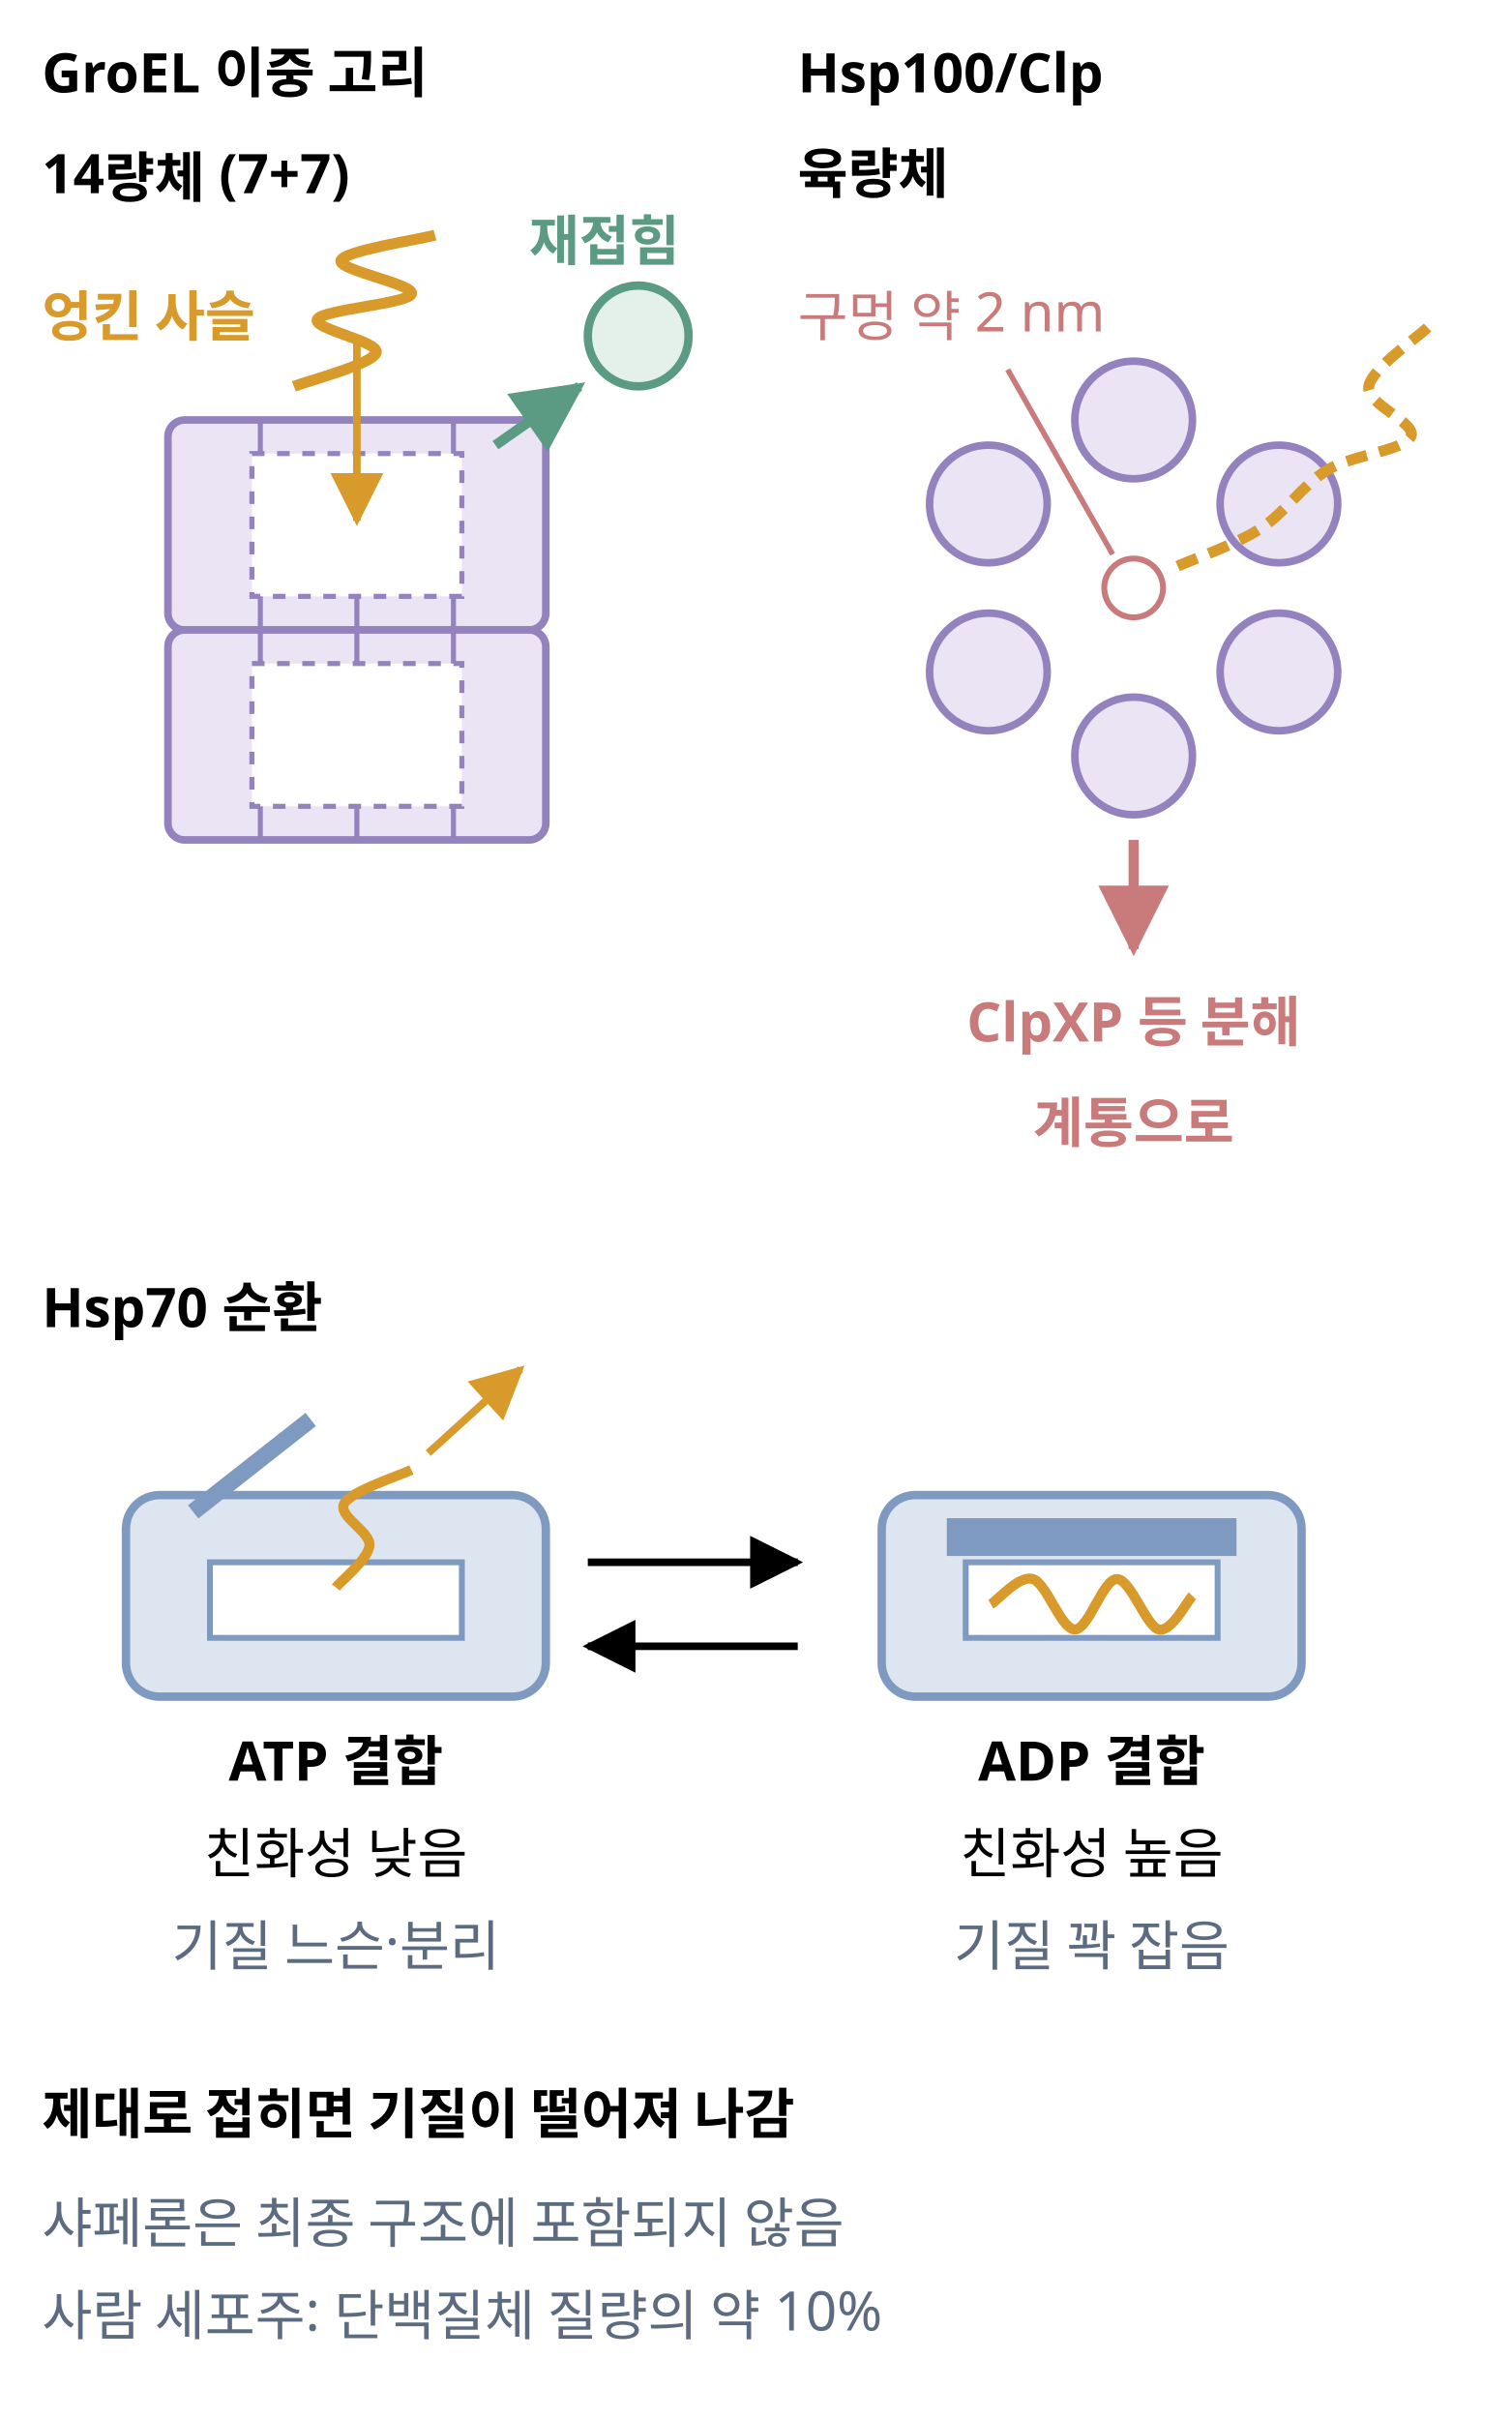
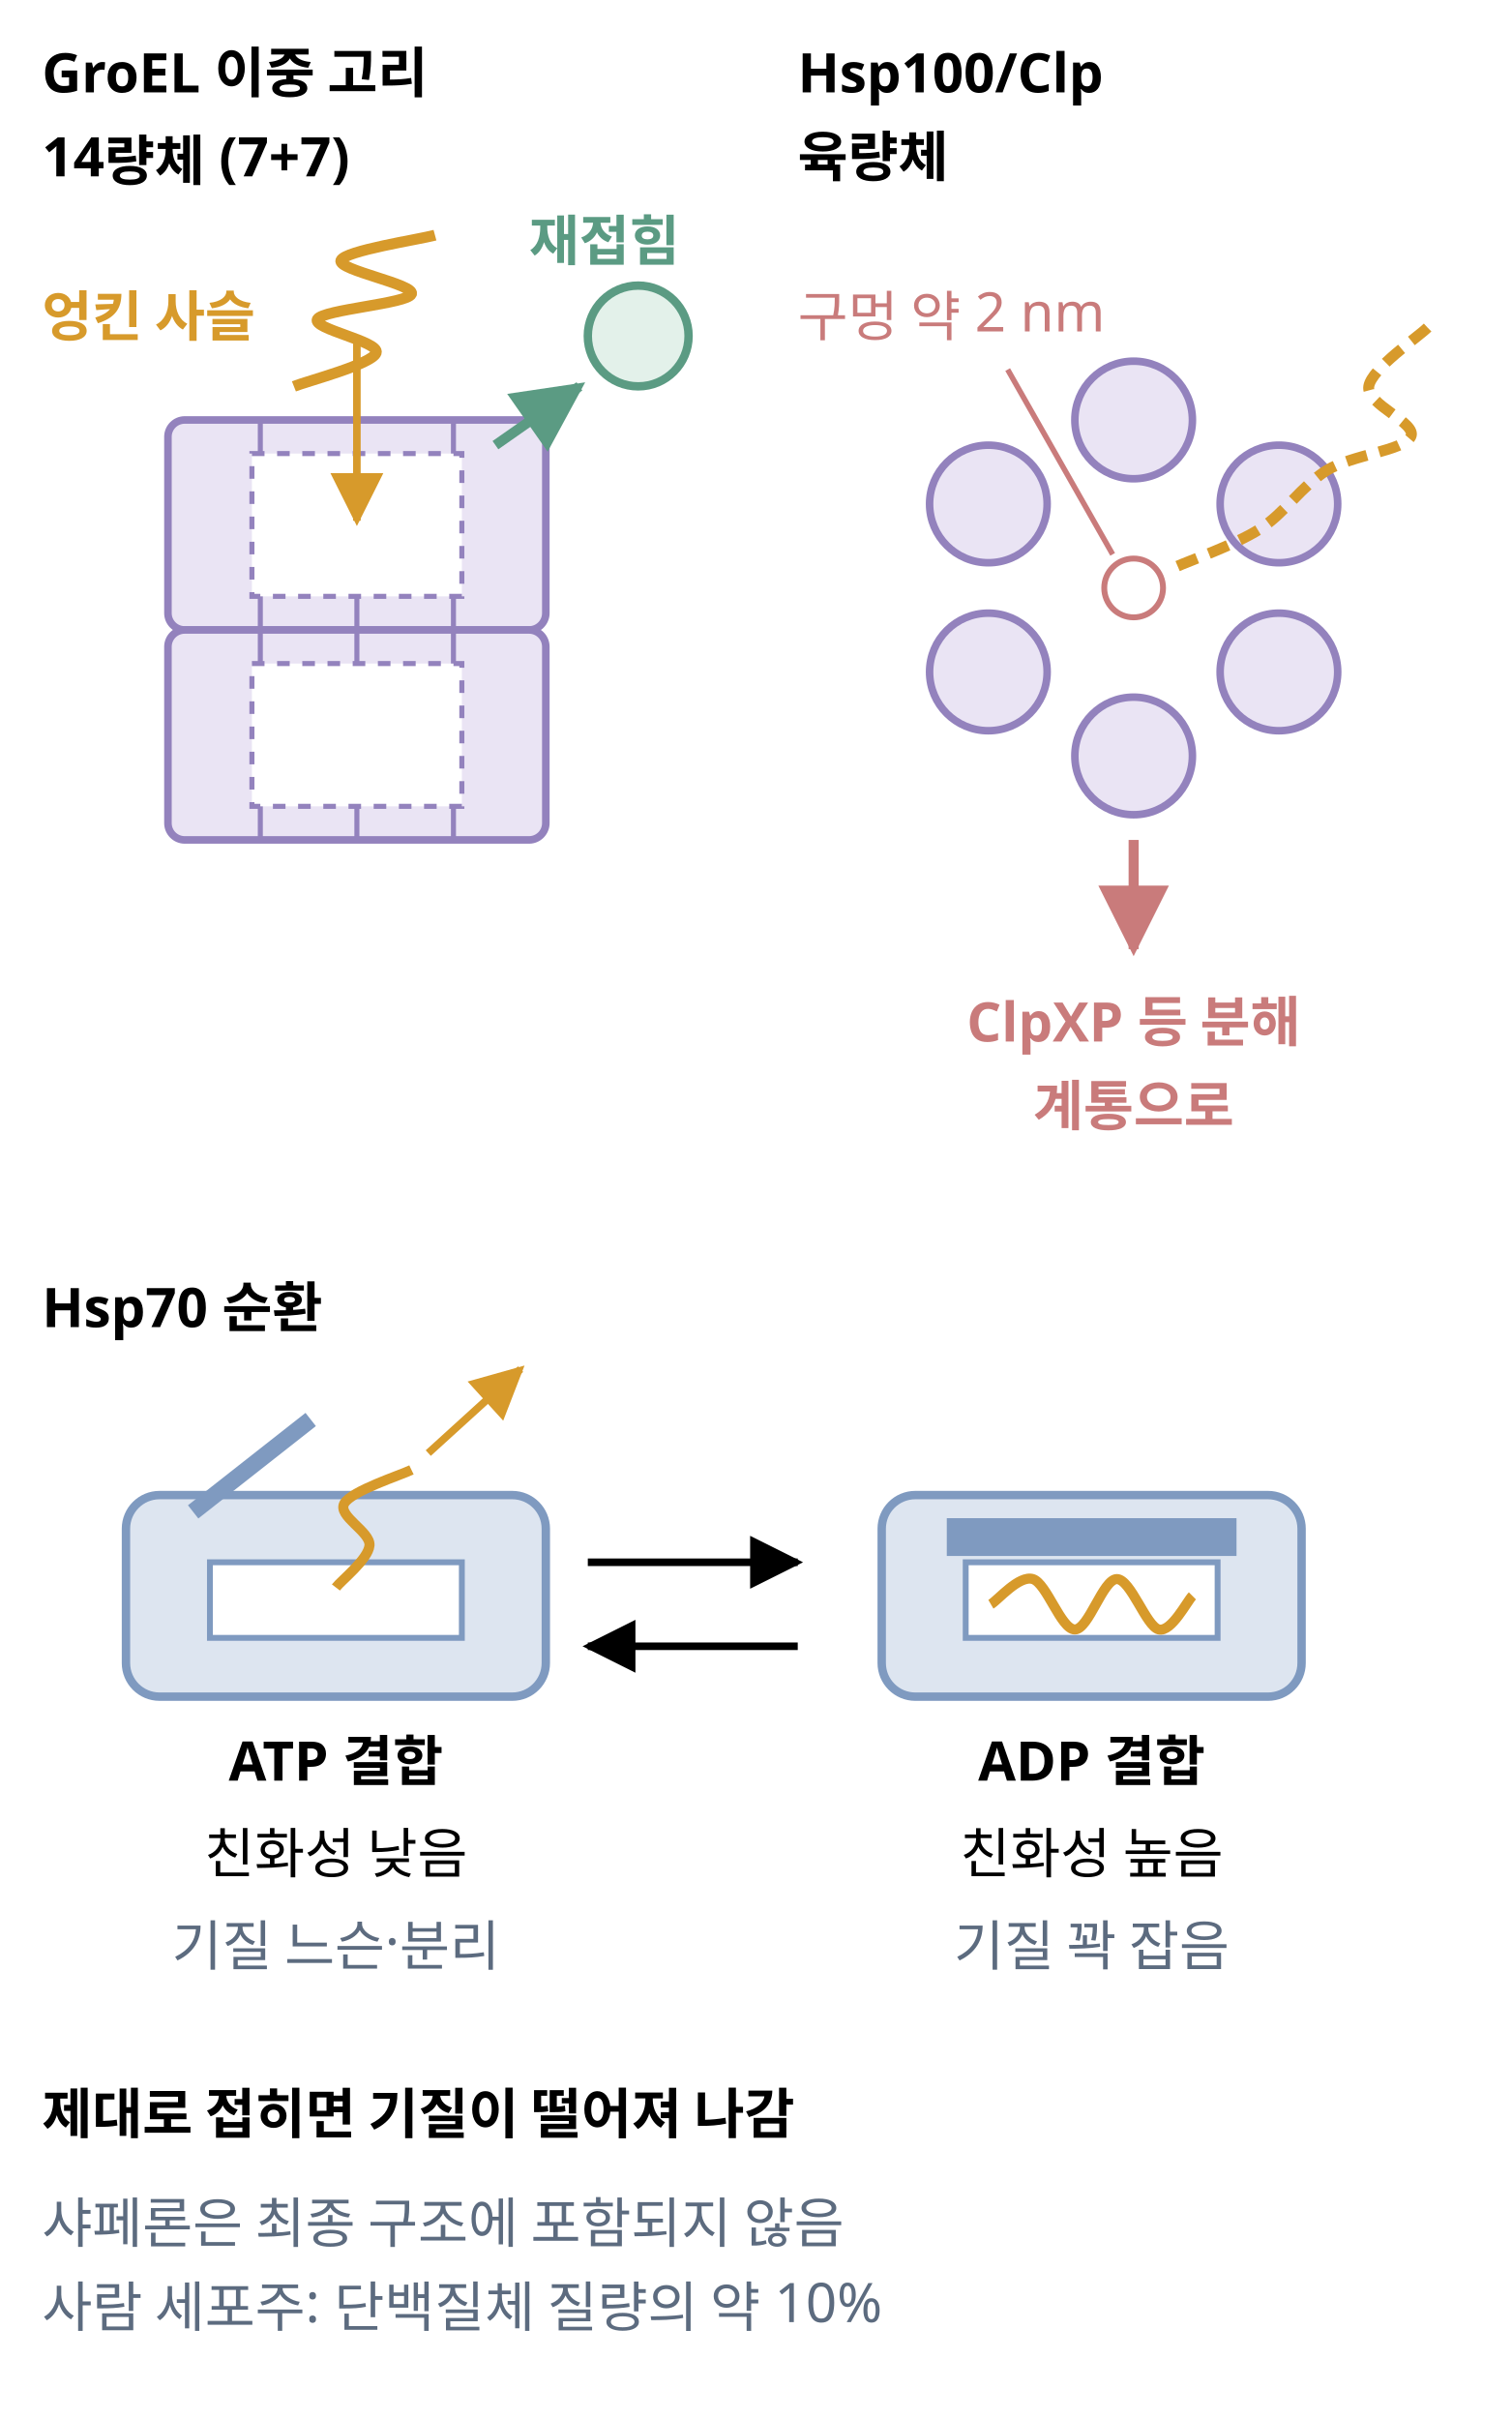
<svg xmlns="http://www.w3.org/2000/svg" class="si si-illus" viewBox="0 0 360 576" style="max-width:360px;color:var(--si-ink,var(--text,#1f2328))" role="img" aria-labelledby="chaperone-protein-function-t" font-family="'Pretendard','Noto Sans KR','Apple SD Gothic Neo',sans-serif" font-size="13" fill="currentColor">
  <defs>
    <marker id="chaperone-protein-function-ar" viewBox="0 0 10 10" refX="9" refY="5" markerWidth="7" markerHeight="7" orient="auto-start-reverse">
      <path d="M0,0L10,5L0,10z" style="fill:var(--si-amber-s,#d79a2b)" />
    </marker>
    <marker id="chaperone-protein-function-ar-1" viewBox="0 0 10 10" refX="9" refY="5" markerWidth="7" markerHeight="7" orient="auto-start-reverse">
      <path d="M0,0L10,5L0,10z" style="fill:var(--si-green-s,#5b9b83)" />
    </marker>
    <marker id="chaperone-protein-function-ar-2" viewBox="0 0 10 10" refX="9" refY="5" markerWidth="7" markerHeight="7" orient="auto-start-reverse">
      <path d="M0,0L10,5L0,10z" style="fill:var(--si-rose-s,#c97b7b)" />
    </marker>
    <marker id="chaperone-protein-function-ar-3" viewBox="0 0 10 10" refX="9" refY="5" markerWidth="7" markerHeight="7" orient="auto-start-reverse">
      <path d="M0,0L10,5L0,10z" style="fill:currentColor" />
    </marker>
  </defs>
  <text x="10" y="22" font-weight="700">GroEL 이중 고리</text>
-   <text x="10" y="46" font-weight="700">14량체 (7+7)</text>
+   <text x="10" y="42" font-weight="700">14량체 (7+7)</text>
  <rect x="40" y="100" width="90" height="50" rx="4" style="stroke:var(--si-violet-s,#9382bd);fill:var(--si-violet-f,#eae4f4)" stroke-width="1.8" />
  <line x1="62" y1="100" x2="62" y2="150" style="stroke:var(--si-violet-s,#9382bd);fill:none" stroke-width="1.2" />
  <line x1="85" y1="100" x2="85" y2="150" style="stroke:var(--si-violet-s,#9382bd);fill:none" stroke-width="1.2" />
  <line x1="108" y1="100" x2="108" y2="150" style="stroke:var(--si-violet-s,#9382bd);fill:none" stroke-width="1.2" />
  <rect x="60" y="108" width="50" height="34" style="stroke:var(--si-violet-s,#9382bd);fill:var(--si-bg,#ffffff)" stroke-width="1.2" stroke-dasharray="3 3" />
  <rect x="40" y="150" width="90" height="50" rx="4" style="stroke:var(--si-violet-s,#9382bd);fill:var(--si-violet-f,#eae4f4)" stroke-width="1.8" />
  <line x1="62" y1="150" x2="62" y2="200" style="stroke:var(--si-violet-s,#9382bd);fill:none" stroke-width="1.2" />
  <line x1="85" y1="150" x2="85" y2="200" style="stroke:var(--si-violet-s,#9382bd);fill:none" stroke-width="1.2" />
  <line x1="108" y1="150" x2="108" y2="200" style="stroke:var(--si-violet-s,#9382bd);fill:none" stroke-width="1.2" />
  <rect x="60" y="158" width="50" height="34" style="stroke:var(--si-violet-s,#9382bd);fill:var(--si-bg,#ffffff)" stroke-width="1.2" stroke-dasharray="3 3" />
  <path d="M70,92 C73.3,90.7 88.7,86.7 89.6,84 C90.5,81.3 74.2,78.3 75.6,76 C77,73.7 97.1,72.3 98,70 C98.9,67.7 80.3,64.3 81.2,62 C82.1,59.7 99.9,57 103.6,56" style="stroke:var(--si-amber-s,#d79a2b);fill:none" stroke-width="2.6" />
  <line x1="85" y1="80" x2="85" y2="124" style="stroke:var(--si-amber-s,#d79a2b);fill:none" stroke-width="1.8" marker-end="url(#chaperone-protein-function-ar)" />
  <line x1="118" y1="106" x2="138" y2="92" style="stroke:var(--si-green-s,#5b9b83);fill:none" stroke-width="2.4" marker-end="url(#chaperone-protein-function-ar-1)" />
  <circle cx="152" cy="80" r="12" style="stroke:var(--si-green-s,#5b9b83);fill:var(--si-green-f,#e3f1ea)" stroke-width="2" />
  <text x="190" y="22" font-weight="700">Hsp100/Clp</text>
-   <text x="190" y="46" font-weight="700">육량체</text>
+   <text x="190" y="42" font-weight="700">육량체</text>
  <circle cx="270" cy="100" r="14" style="stroke:var(--si-violet-s,#9382bd);fill:var(--si-violet-f,#eae4f4)" stroke-width="1.8" />
  <circle cx="304.6" cy="120" r="14" style="stroke:var(--si-violet-s,#9382bd);fill:var(--si-violet-f,#eae4f4)" stroke-width="1.8" />
  <circle cx="304.6" cy="160" r="14" style="stroke:var(--si-violet-s,#9382bd);fill:var(--si-violet-f,#eae4f4)" stroke-width="1.8" />
  <circle cx="270" cy="180" r="14" style="stroke:var(--si-violet-s,#9382bd);fill:var(--si-violet-f,#eae4f4)" stroke-width="1.8" />
  <circle cx="235.4" cy="160" r="14" style="stroke:var(--si-violet-s,#9382bd);fill:var(--si-violet-f,#eae4f4)" stroke-width="1.8" />
  <circle cx="235.4" cy="120" r="14" style="stroke:var(--si-violet-s,#9382bd);fill:var(--si-violet-f,#eae4f4)" stroke-width="1.8" />
  <circle cx="270" cy="140" r="7" style="stroke:var(--si-rose-s,#c97b7b);fill:var(--si-bg,#ffffff)" stroke-width="1.4" />
  <text x="190" y="80" style="fill:var(--si-rose-s,#c97b7b)">구멍 약 2 nm</text>
  <line x1="240" y1="88" x2="265" y2="132" style="stroke:var(--si-rose-s,#c97b7b);fill:none" stroke-width="1.3" />
  <path d="M340,78 C337.7,80.3 326.7,87.7 326,92 C325.3,96.3 337.7,100.7 336,104 C334.3,107.3 322,108.3 316,112 C310,115.7 306,122.2 300,126 C294,129.8 283.3,133.5 280,135" style="stroke:var(--si-amber-s,#d79a2b);fill:none" stroke-width="2.6" stroke-dasharray="5 3" />
  <line x1="270" y1="200" x2="270" y2="226" style="stroke:var(--si-rose-s,#c97b7b);fill:none" stroke-width="2.4" marker-end="url(#chaperone-protein-function-ar-2)" />
  <text x="270" y="248" text-anchor="middle" font-weight="700" style="fill:var(--si-rose-s,#c97b7b)">ClpXP 등 분해</text>
-   <text x="270" y="272" text-anchor="middle" font-weight="700" style="fill:var(--si-rose-s,#c97b7b)">계통으로</text>
+   <text x="270" y="268" text-anchor="middle" font-weight="700" style="fill:var(--si-rose-s,#c97b7b)">계통으로</text>
  <text x="10" y="80" font-weight="700" style="fill:var(--si-amber-s,#d79a2b)">엉킨 사슬</text>
  <text x="126" y="62" font-weight="700" style="fill:var(--si-green-s,#5b9b83)">재접힘</text>
  <text x="10" y="316" font-weight="700">Hsp70 순환</text>
  <rect x="30" y="356" width="100" height="48" rx="8" style="stroke:var(--si-blue-s,#7f9ac0);fill:var(--si-blue-f,#dde5f0)" stroke-width="2" />
  <rect x="50" y="372" width="60" height="18" style="stroke:var(--si-blue-s,#7f9ac0);fill:var(--si-bg,#ffffff)" stroke-width="1.4" />
  <line x1="46" y1="360" x2="74" y2="338" style="stroke:var(--si-blue-s,#7f9ac0);fill:none" stroke-width="4" />
  <path d="M80,378 C81.3,376.3 87.7,371.3 88,368 C88.3,364.7 80.3,361 82,358 C83.7,355 95.3,351.3 98,350" style="stroke:var(--si-amber-s,#d79a2b);fill:none" stroke-width="2.4" />
  <line x1="102" y1="346" x2="124" y2="326" style="stroke:var(--si-amber-s,#d79a2b);fill:none" stroke-width="1.8" marker-end="url(#chaperone-protein-function-ar)" />
  <text x="80" y="424" text-anchor="middle" font-weight="700">ATP 결합</text>
  <text x="80" y="446" text-anchor="middle">친화성 낮음</text>
  <text x="80" y="468" text-anchor="middle" style="fill:var(--si-general,#5c6b7f)">기질 느슨·분리</text>
  <rect x="210" y="356" width="100" height="48" rx="8" style="stroke:var(--si-blue-s,#7f9ac0);fill:var(--si-blue-f,#dde5f0)" stroke-width="2" />
  <rect x="230" y="372" width="60" height="18" style="stroke:var(--si-blue-s,#7f9ac0);fill:var(--si-bg,#ffffff)" stroke-width="1.4" />
  <rect x="226" y="362" width="68" height="8" style="stroke:var(--si-blue-s,#7f9ac0);fill:var(--si-blue-s,#7f9ac0)" stroke-width="1" />
  <path d="M236,382 C237.7,381 242.7,375 246,376 C249.3,377 252.7,388 256,388 C259.3,388 262.7,376 266,376 C269.3,376 273,387.3 276,388 C279,388.7 282.7,381.3 284,380" style="stroke:var(--si-amber-s,#d79a2b);fill:none" stroke-width="2.4" />
  <text x="260" y="424" text-anchor="middle" font-weight="700">ADP 결합</text>
  <text x="260" y="446" text-anchor="middle">친화성 높음</text>
  <text x="260" y="468" text-anchor="middle" style="fill:var(--si-general,#5c6b7f)">기질 꽉 잡음</text>
  <line x1="140" y1="372" x2="190" y2="372" style="stroke:currentColor;fill:none" stroke-width="1.8" marker-end="url(#chaperone-protein-function-ar-3)" />
  <line x1="190" y1="392" x2="140" y2="392" style="stroke:currentColor;fill:none" stroke-width="1.8" marker-end="url(#chaperone-protein-function-ar-3)" />
  <text x="10" y="508" font-weight="700">제대로 접히면 기질이 떨어져 나감</text>
  <text x="10" y="534" style="fill:var(--si-general,#5c6b7f)">샤페론은 최종 구조에 포함되지 않음</text>
-   <text x="10" y="556" style="fill:var(--si-general,#5c6b7f)">사람 세포주: 단백질체 질량의 약 10%</text>
+   <text x="10" y="554" style="fill:var(--si-general,#5c6b7f)">사람 세포주: 단백질체 질량의 약 10%</text>
</svg>
